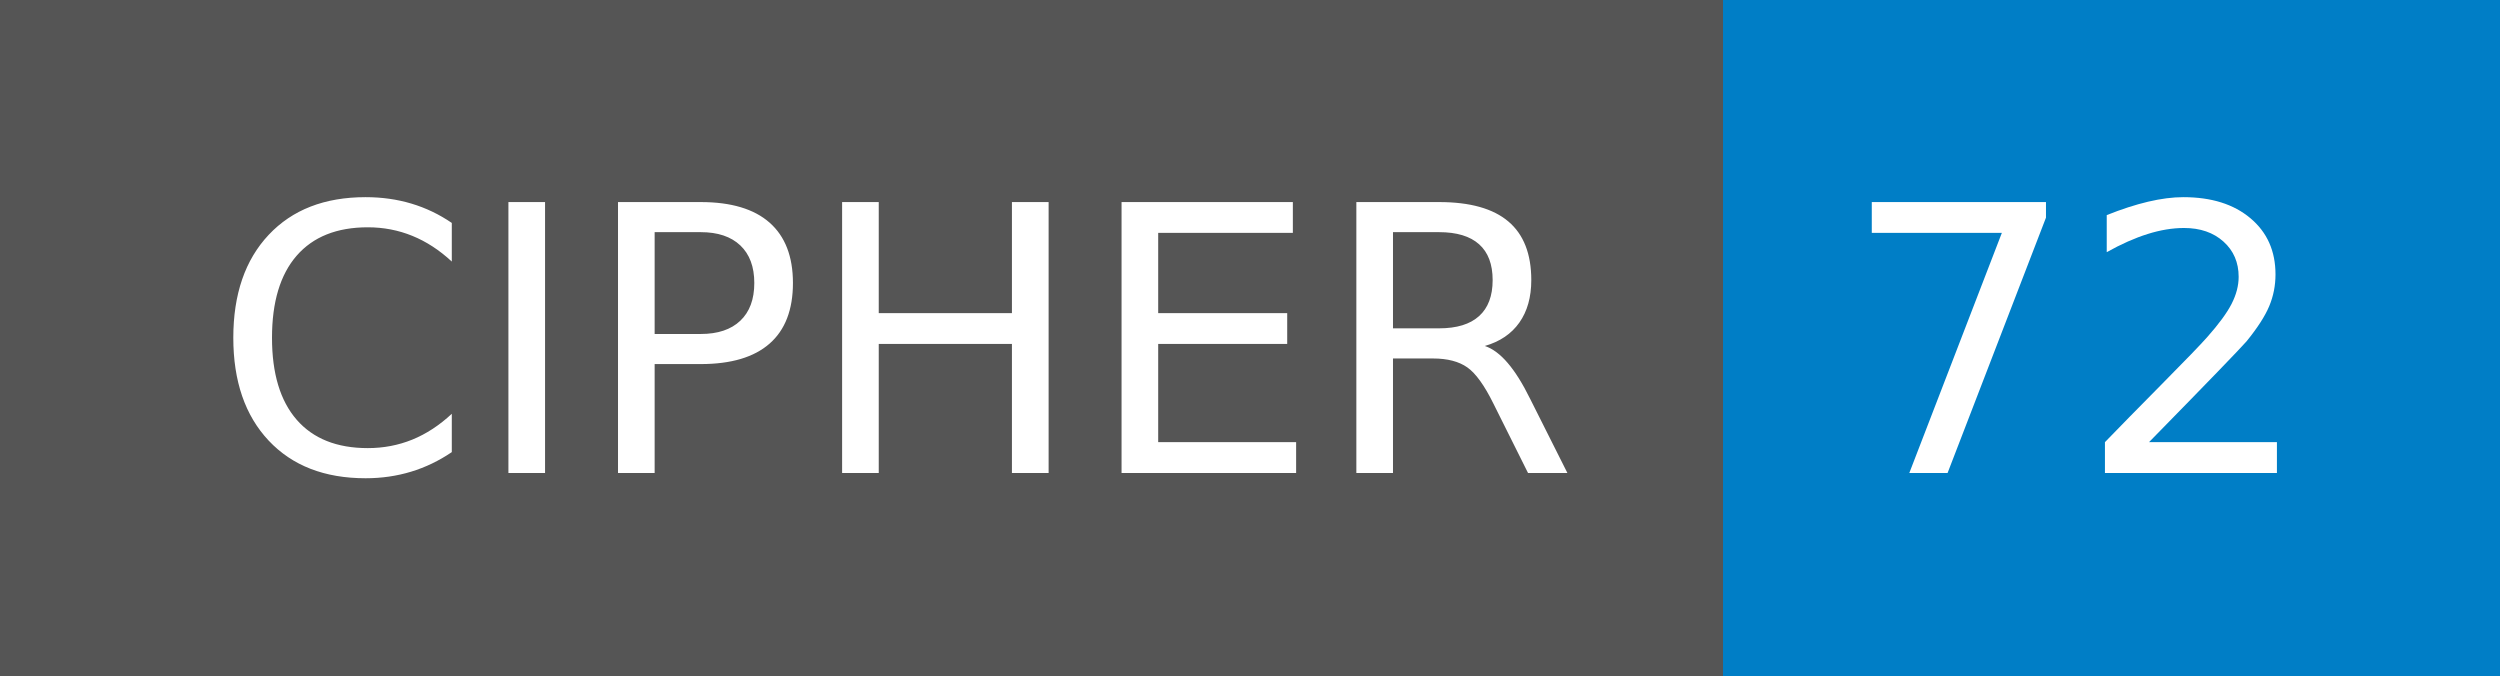
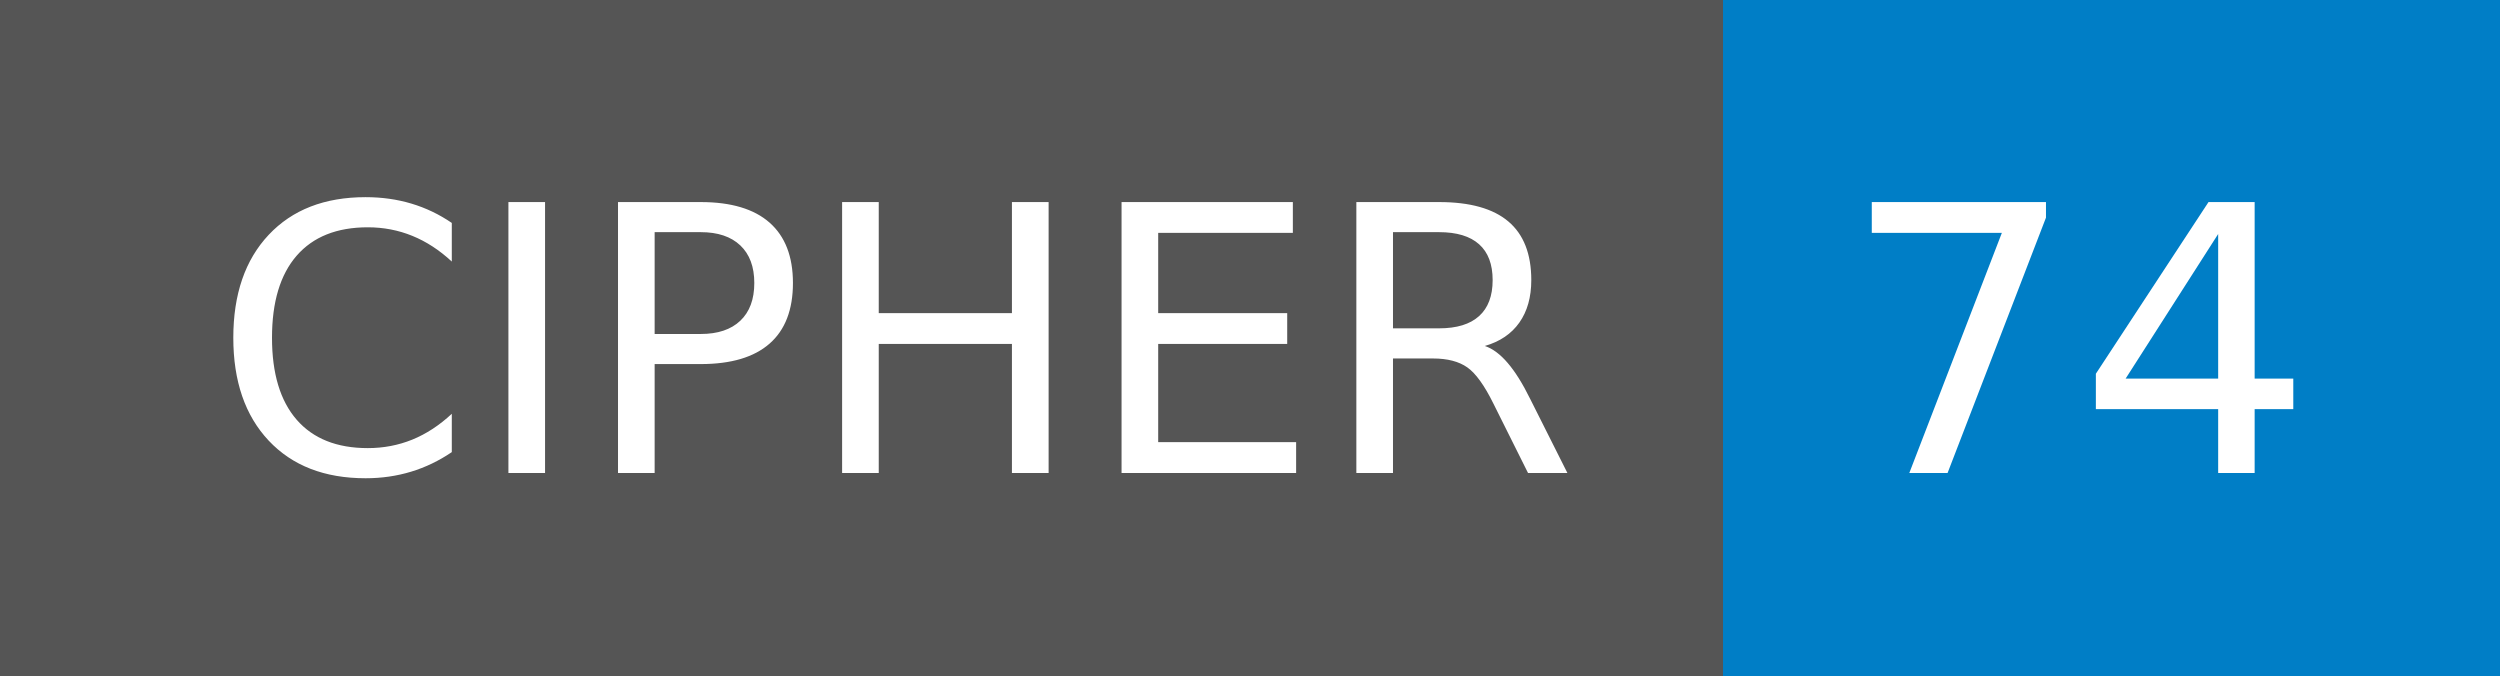
- <svg xmlns="http://www.w3.org/2000/svg" width="74" height="20" role="img" aria-label="CIPHER: 72">
+ <svg xmlns="http://www.w3.org/2000/svg" width="74" height="20" role="img" aria-label="CIPHER: 74">
  <g shape-rendering="crispEdges">
    <rect width="51" height="20" fill="#555" />
    <rect x="51" width="23" height="20" fill="#007ec6" />
  </g>
  <g fill="#fff" text-anchor="middle" font-family="Verdana,Geneva,DejaVu Sans,sans-serif" text-rendering="geometricPrecision" font-size="110">
    <text x="265" y="140" transform="scale(.1)" fill="#fff" textLength="410">CIPHER</text>
-     <text x="615" y="140" transform="scale(.1)" fill="#fff" textLength="130">72</text>
+     <text x="615" y="140" transform="scale(.1)" fill="#fff" textLength="130">74</text>
  </g>
</svg>
